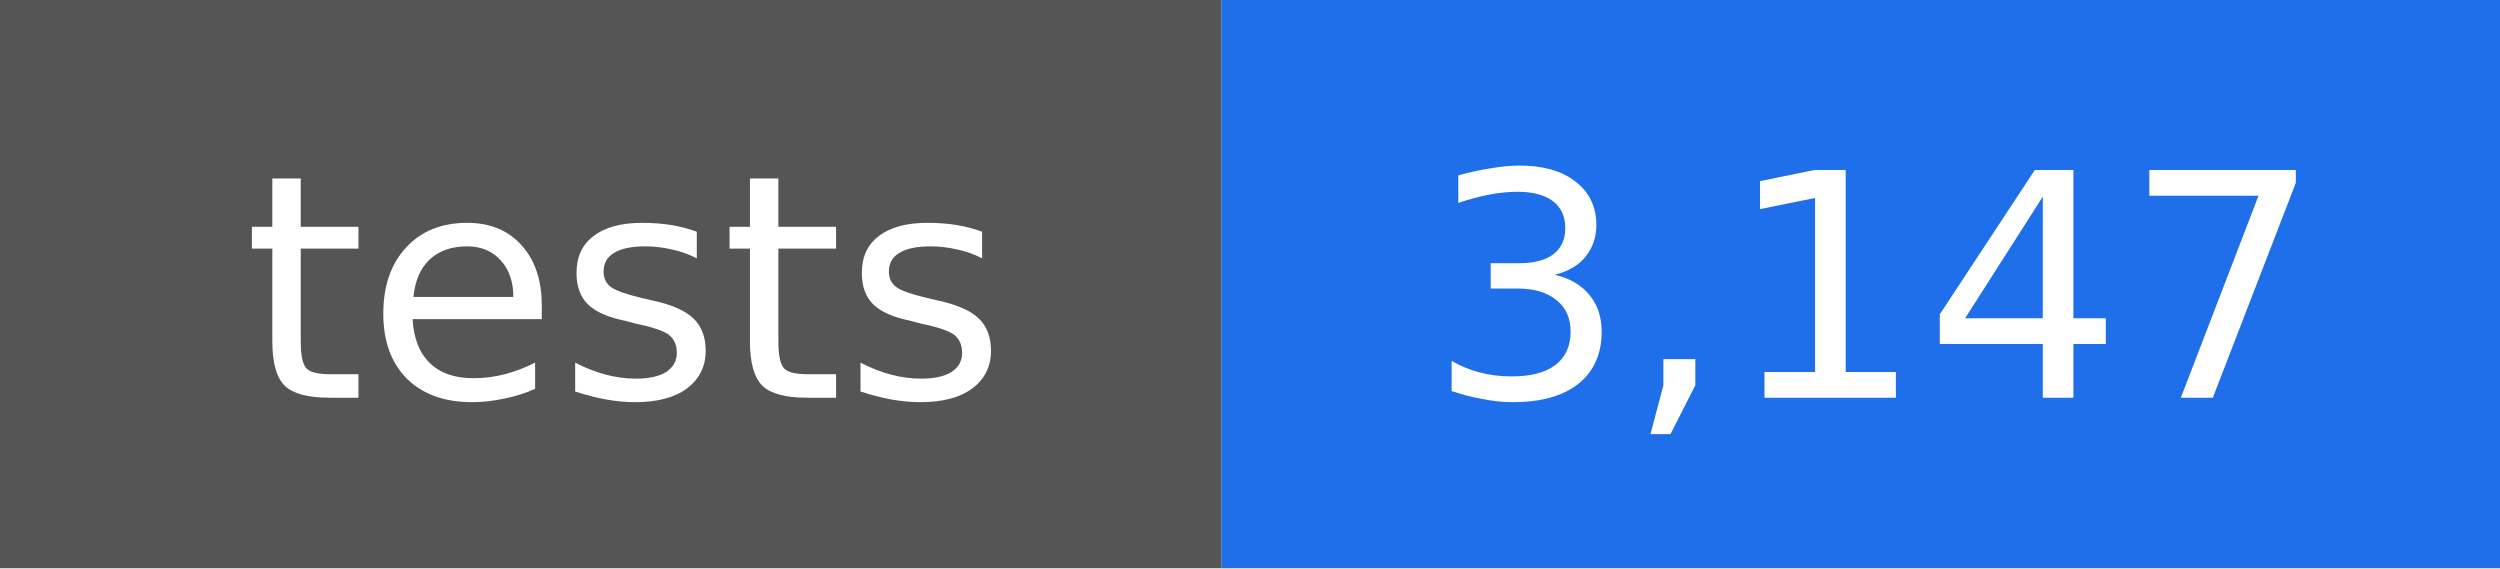
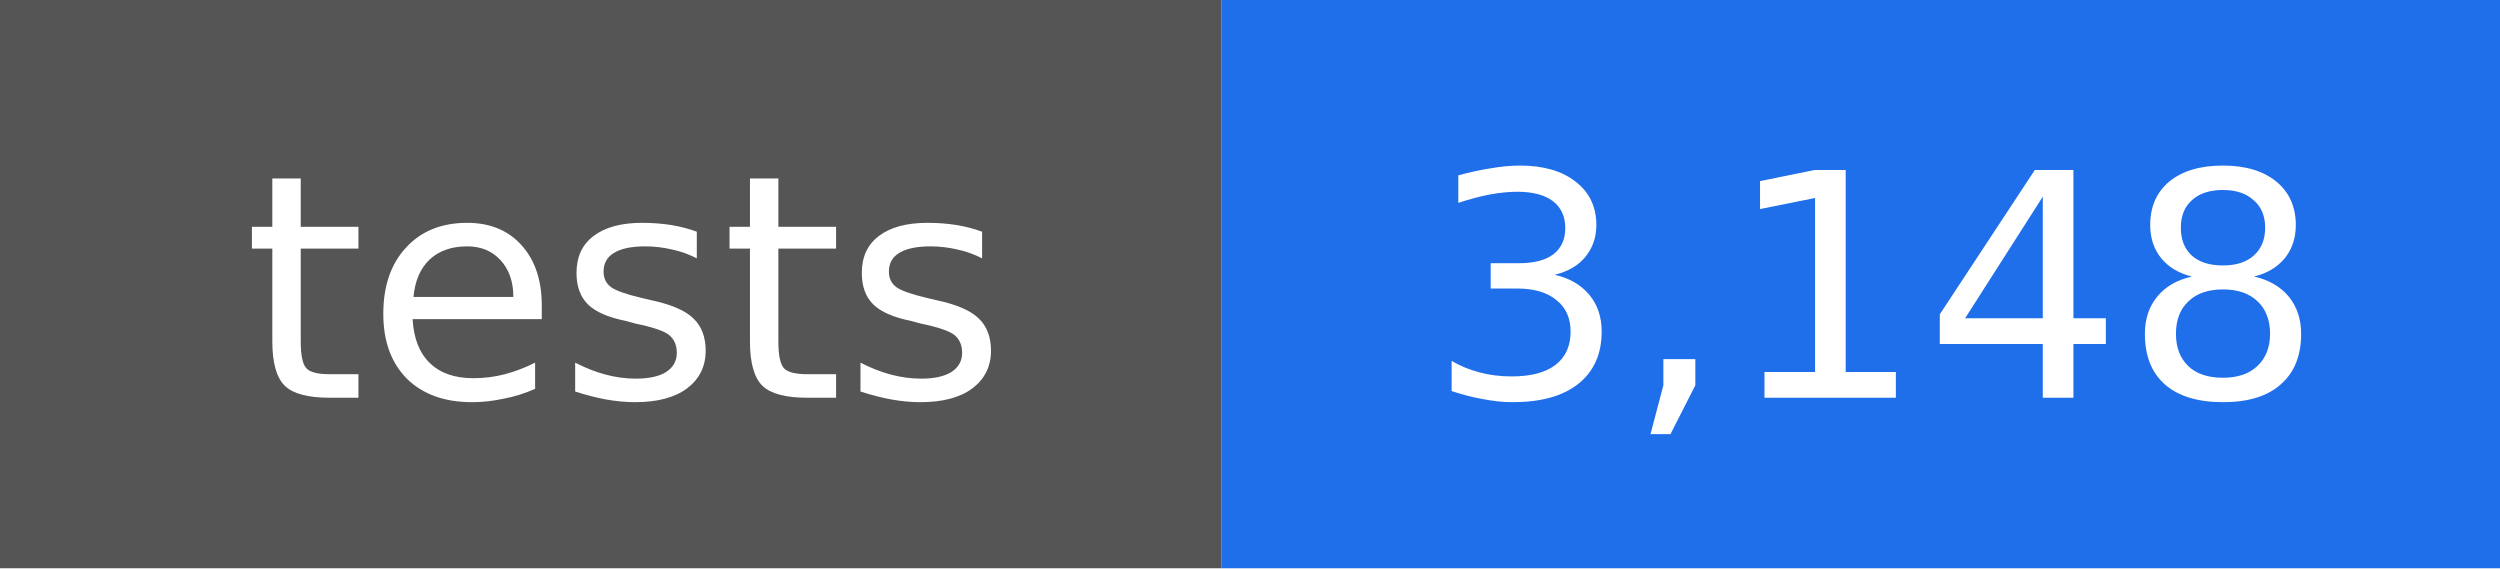
- <svg xmlns="http://www.w3.org/2000/svg" width="88" height="20" viewBox="0 0 88 20" role="img" aria-label="tests: 3,147">
+ <svg xmlns="http://www.w3.org/2000/svg" width="88" height="20" viewBox="0 0 88 20" role="img" aria-label="tests: 3,148">
  <rect width="43" height="20" fill="#555555" />
  <rect x="43" width="45" height="20" fill="#1f6feb" />
  <g fill="#ffffff" text-anchor="middle" font-family="DejaVu Sans, Verdana, sans-serif" font-size="11">
    <text x="22" y="14">tests</text>
-     <text x="66" y="14">3,147</text>
+     <text x="66" y="14">3,148</text>
  </g>
</svg>
